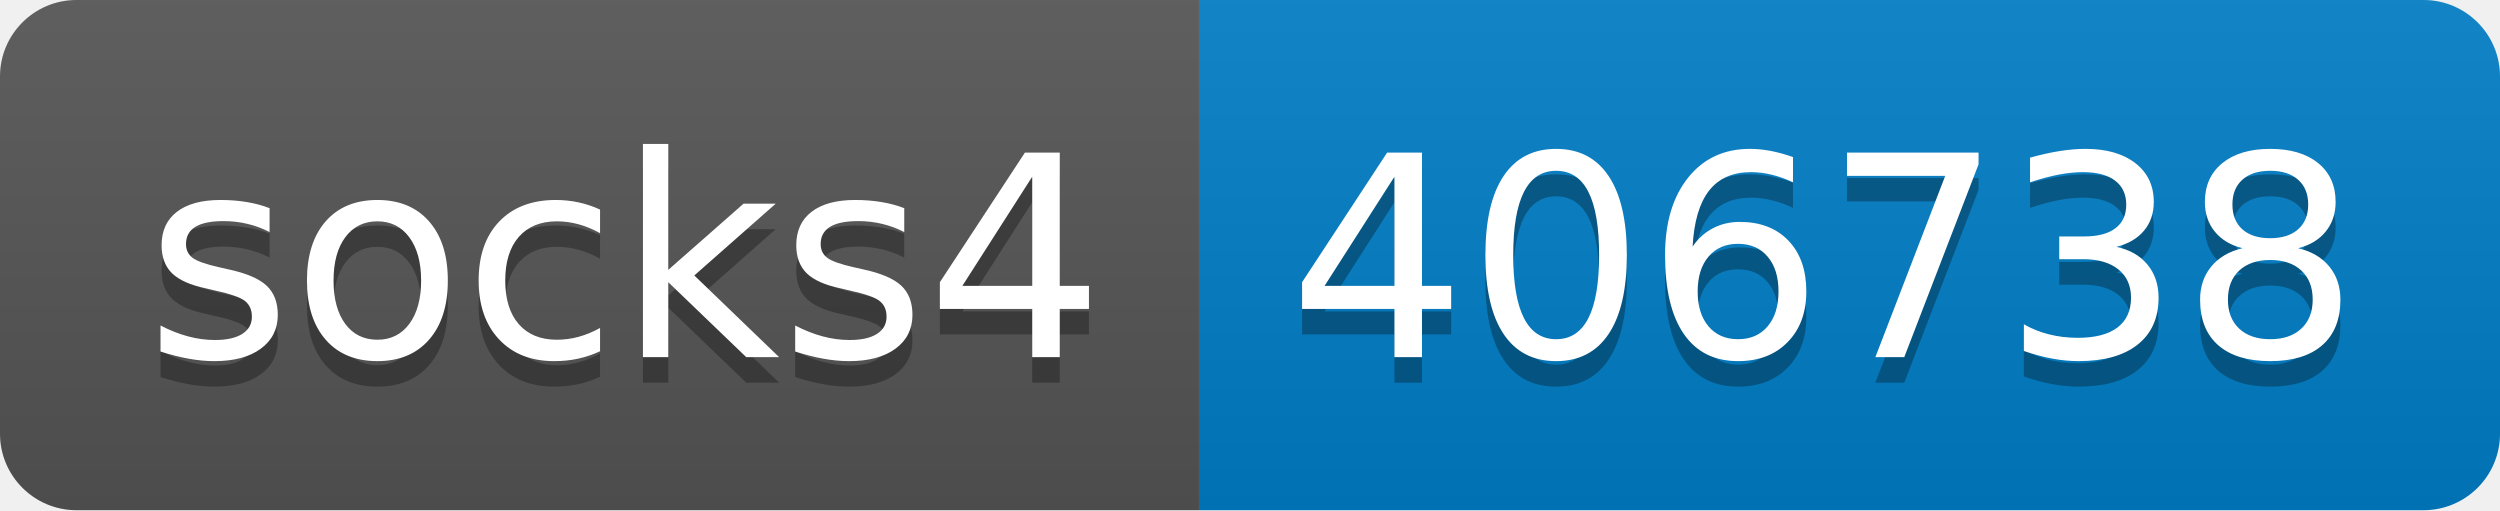
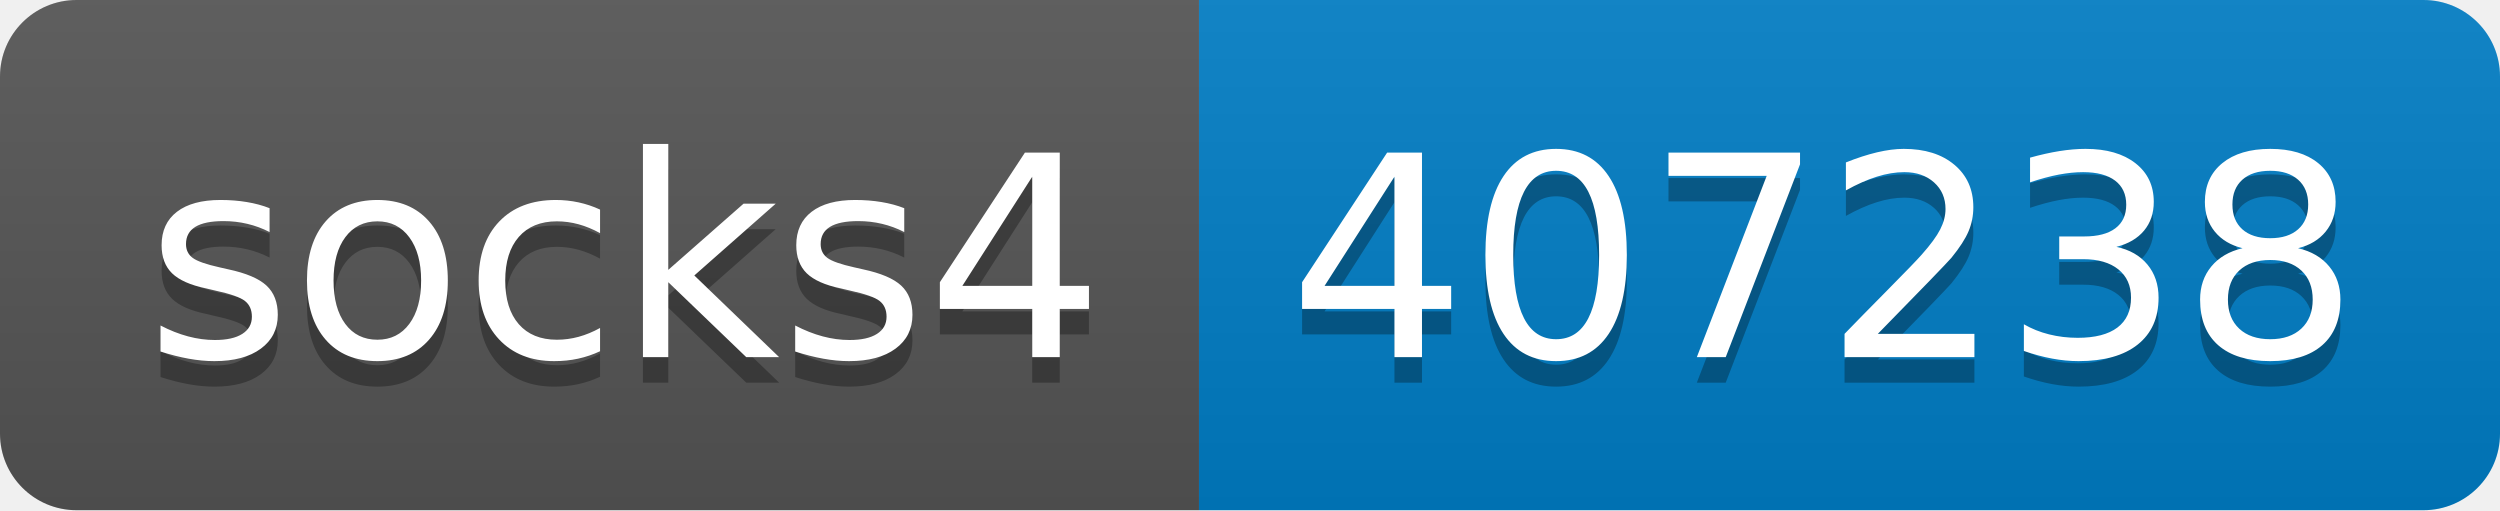
- <svg xmlns="http://www.w3.org/2000/svg" width="98" height="20" role="img" aria-label="socks4: 406738">
+ <svg xmlns="http://www.w3.org/2000/svg" width="98" height="20" role="img" aria-label="socks4: 407238">
  <linearGradient id="s" x2="0" y2="100%">
    <stop offset="0" stop-color="#bbb" stop-opacity=".1" />
    <stop offset="1" stop-opacity=".1" />
  </linearGradient>
  <clipPath id="r">
    <rect width="98" height="20" rx="3" fill="#fff" />
  </clipPath>
  <g clip-path="url(#r)">
    <rect width="47" height="20" fill="#555" />
    <rect x="47" width="51" height="20" fill="#007ec6" />
    <rect width="98" height="20" fill="url(#s)" />
  </g>
  <g fill="#fff" text-anchor="middle" font-family="Verdana,Geneva,DejaVu Sans,sans-serif" text-rendering="geometricPrecision" font-size="110">
    <text aria-hidden="true" x="245" y="150" fill="#010101" fill-opacity=".3" transform="scale(.1)" textLength="370">socks4</text>
    <text x="245" y="140" transform="scale(.1)" fill="#fff" textLength="370">socks4</text>
-     <text aria-hidden="true" x="715" y="150" fill="#010101" fill-opacity=".3" transform="scale(.1)" textLength="410">406738</text>
-     <text x="715" y="140" transform="scale(.1)" fill="#fff" textLength="410">406738</text>
+     <text aria-hidden="true" x="715" y="150" fill="#010101" fill-opacity=".3" transform="scale(.1)" textLength="410">407238</text>
+     <text x="715" y="140" transform="scale(.1)" fill="#fff" textLength="410">407238</text>
  </g>
</svg>
